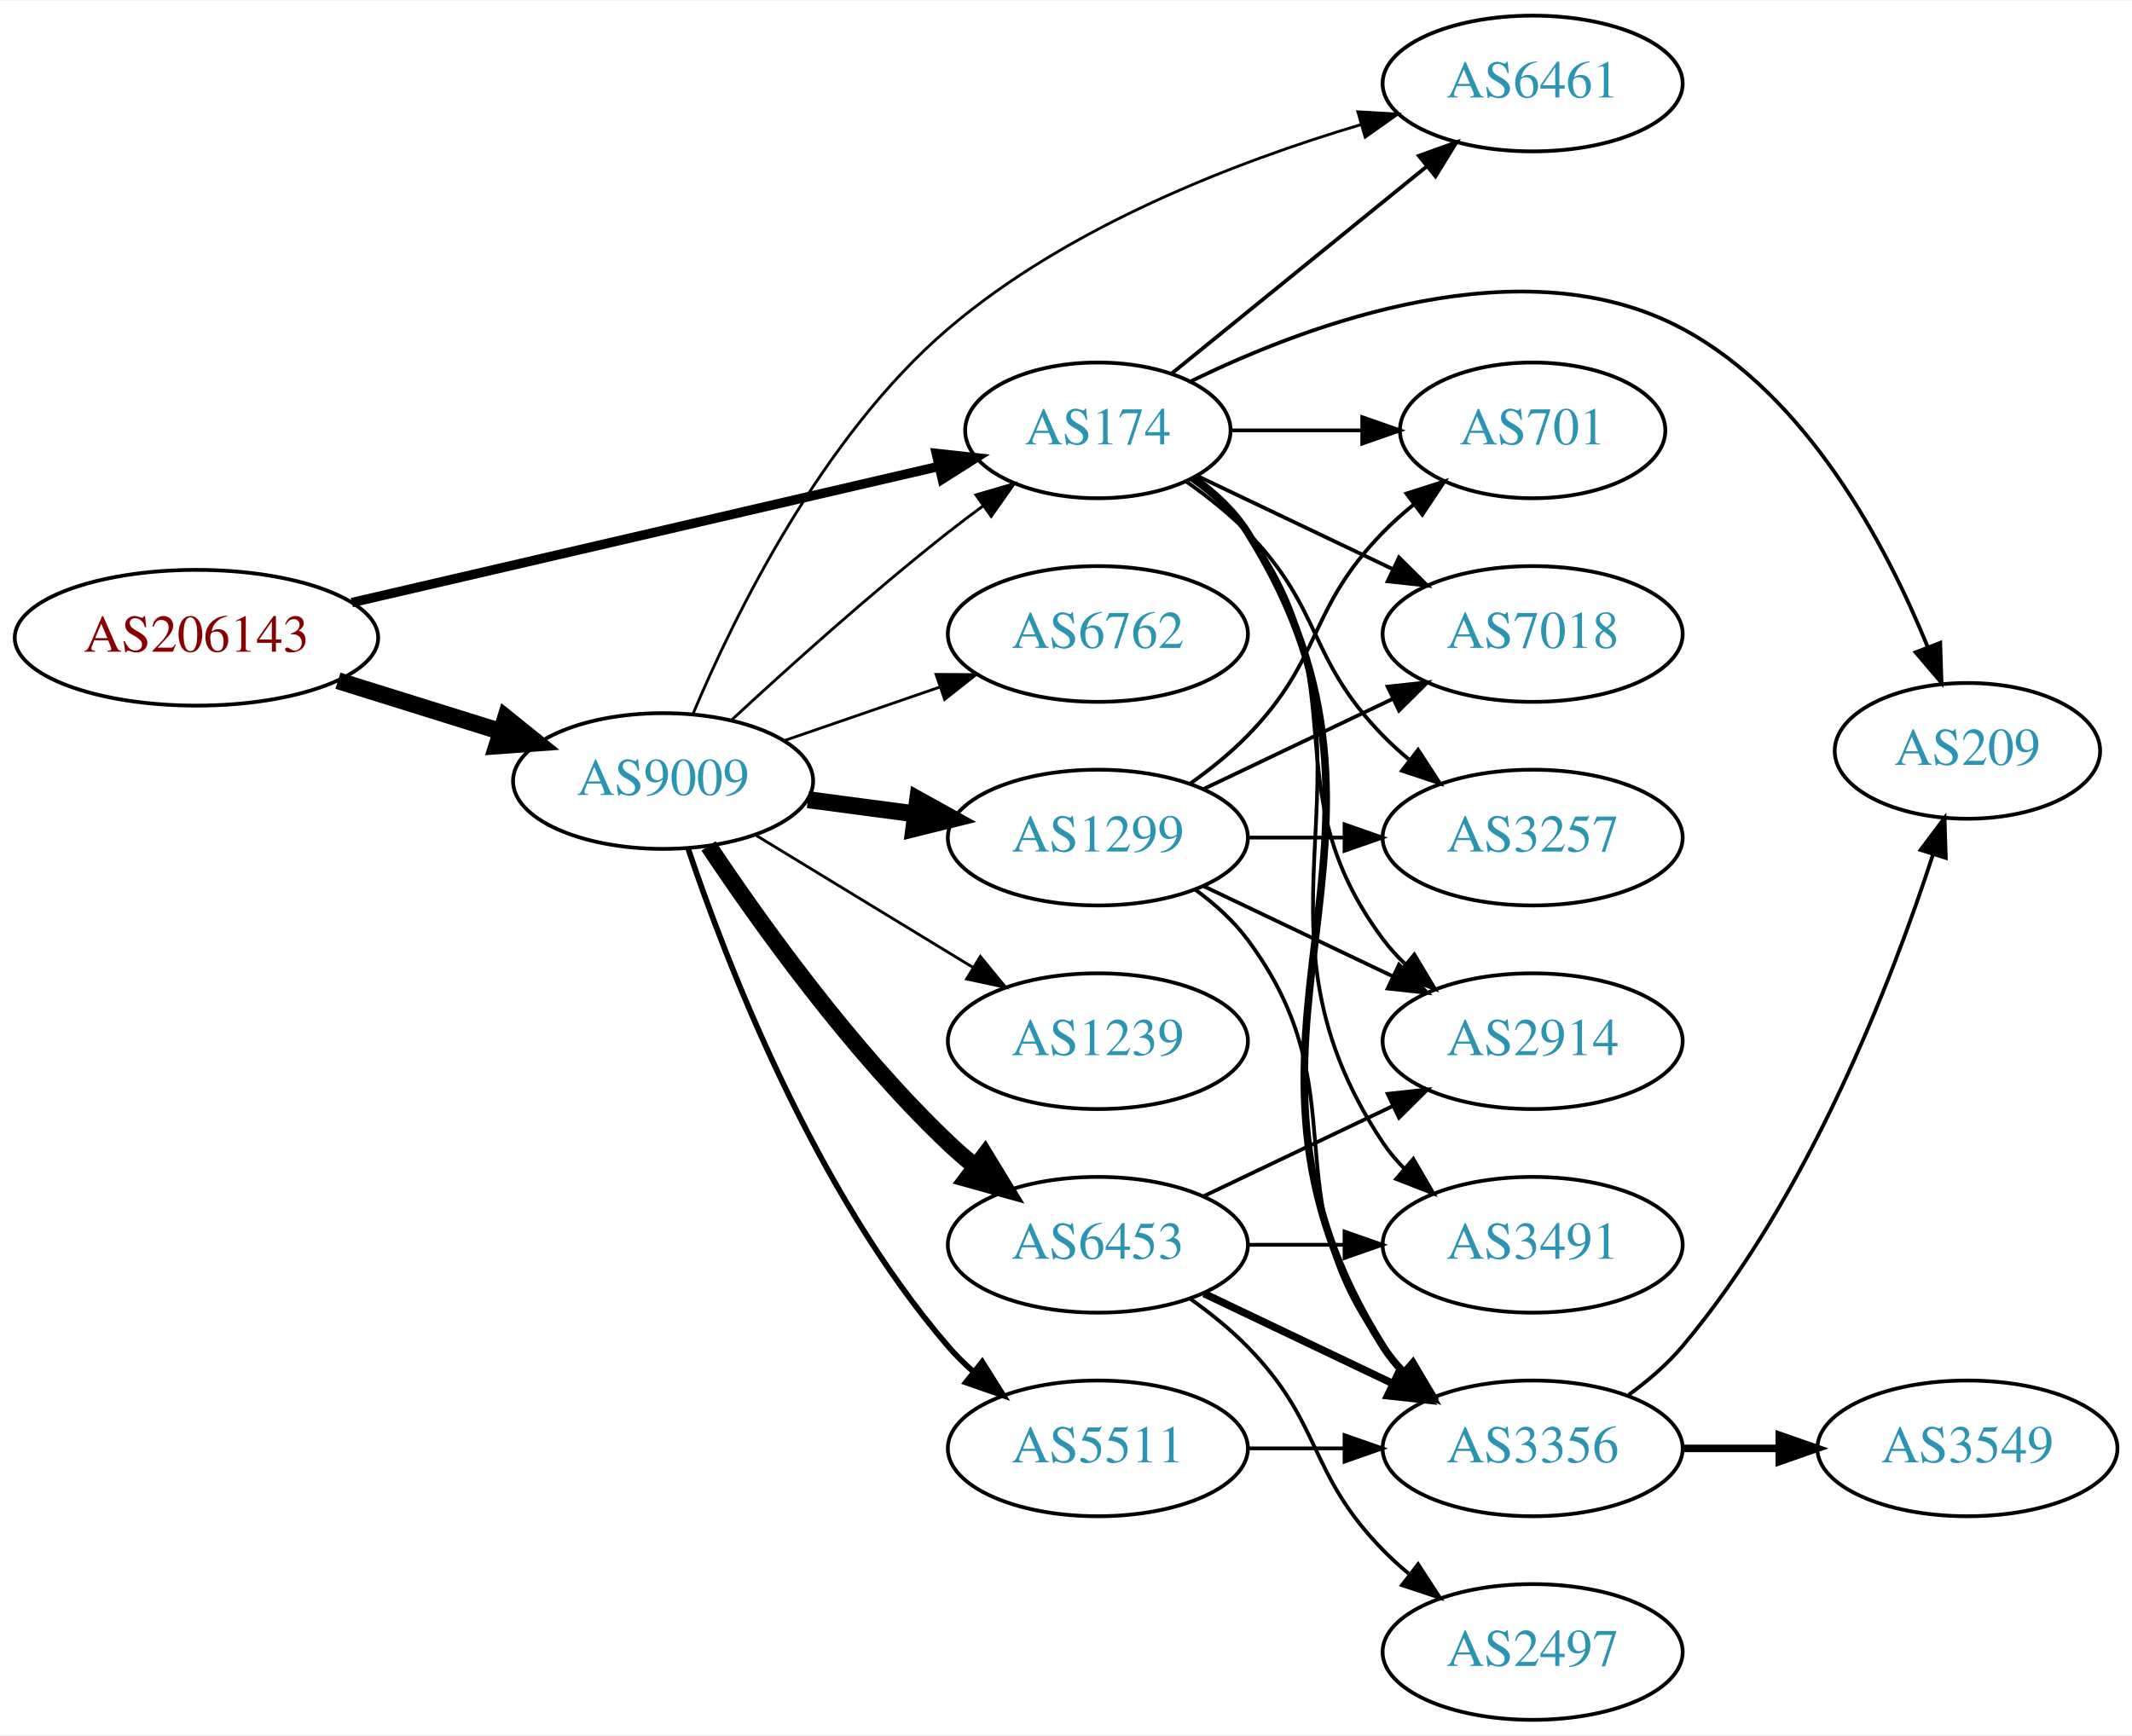
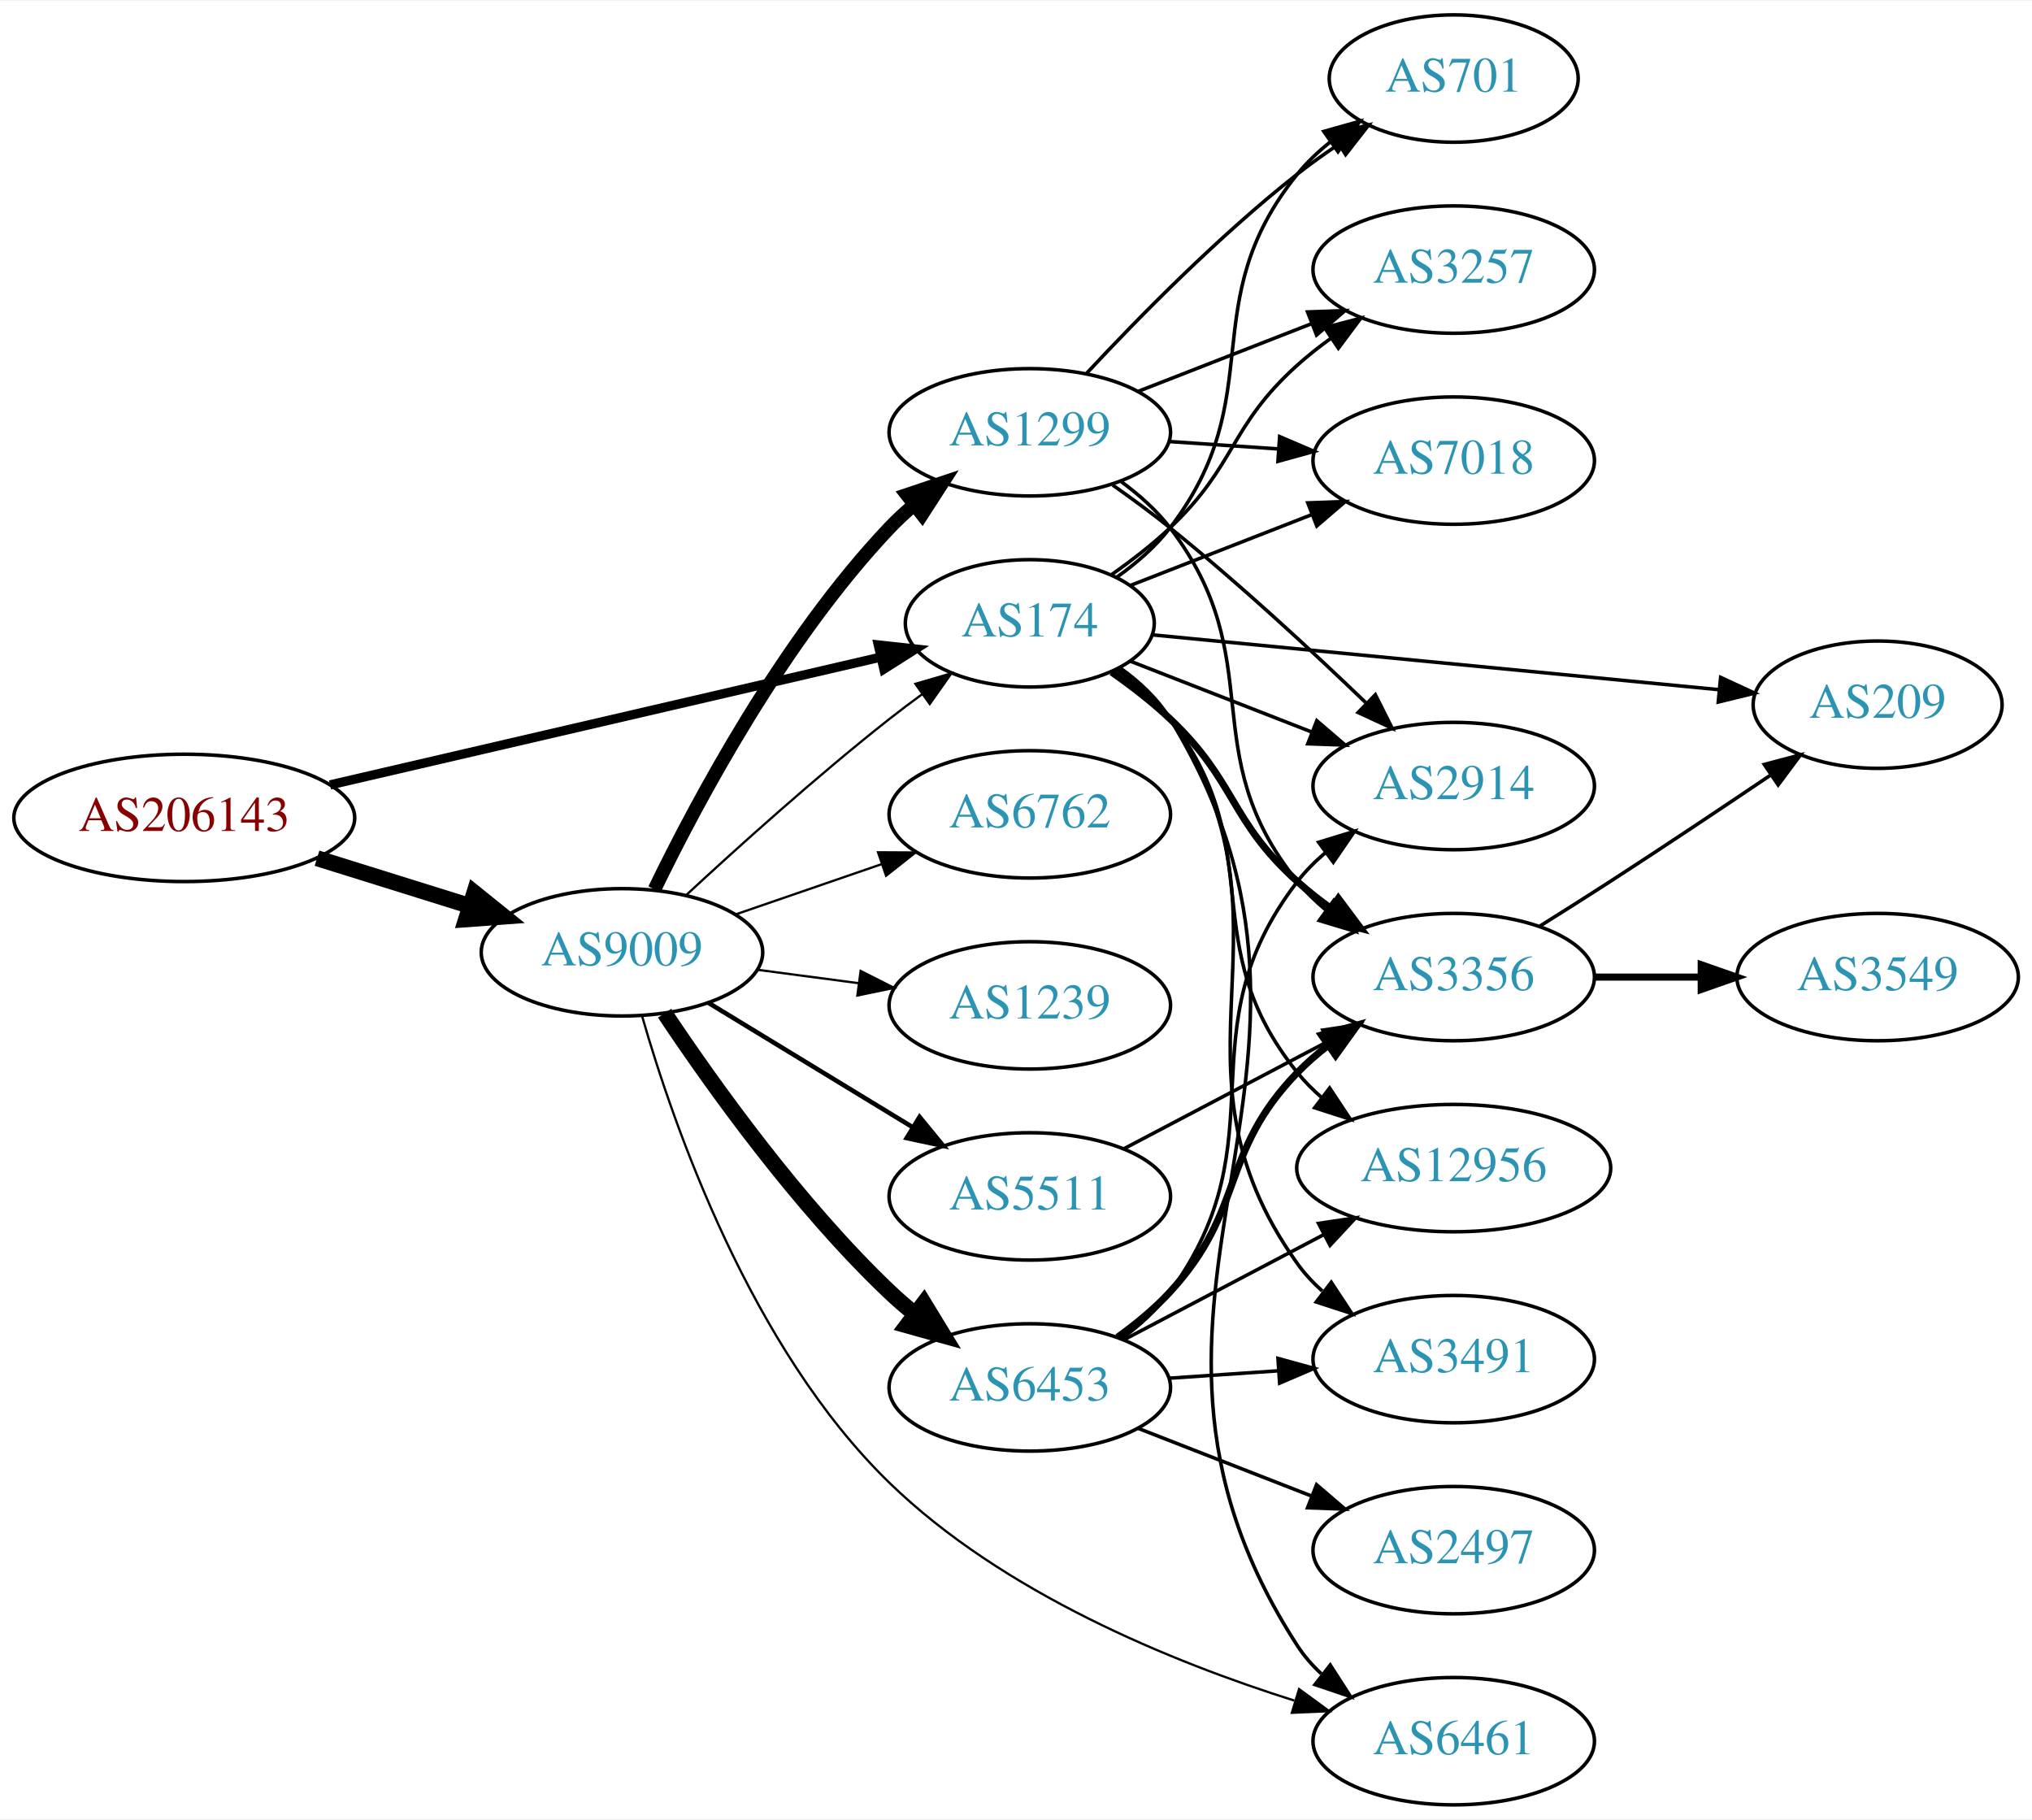
- <svg xmlns="http://www.w3.org/2000/svg" xmlns:xlink="http://www.w3.org/1999/xlink" width="565pt" height="460pt" viewBox="0.00 0.00 565.36 460.00">
-   <g id="graph0" class="graph" transform="scale(1 1) rotate(0) translate(4 456)">
-     <polygon fill="white" stroke="none" points="-4,4 -4,-456 561.363,-456 561.363,4 -4,4" />
+ <svg xmlns="http://www.w3.org/2000/svg" xmlns:xlink="http://www.w3.org/1999/xlink" width="574pt" height="514pt" viewBox="0.00 0.00 574.46 514.00">
+   <g id="graph0" class="graph" transform="scale(1 1) rotate(0) translate(4 510)">
+     <polygon fill="white" stroke="none" points="-4,4 -4,-510 570.463,-510 570.463,4 -4,4" />
    <g id="node1" class="node">
      <g id="a_node1">
        <a xlink:href="/asn/206143" xlink:title="AS206143 ~ Networked Creativity LLP [AT]">
-           <ellipse fill="#ffffff" stroke="black" cx="48.096" cy="-287" rx="48.192" ry="18" />
-           <text text-anchor="middle" x="48.096" y="-283.3" font-family="Times,serif" font-size="14.00" fill="#880000">AS206143</text>
+           <ellipse fill="#ffffff" stroke="black" cx="48.096" cy="-279" rx="48.192" ry="18" />
+           <text text-anchor="middle" x="48.096" y="-275.3" font-family="Times,serif" font-size="14.00" fill="#880000">AS206143</text>
        </a>
      </g>
    </g>
    <g id="node2" class="node">
      <g id="a_node2">
        <a xlink:href="/asn/174" xlink:title="AS174 ~ Cogent Communications [US]">
-           <ellipse fill="#ffffff" stroke="black" cx="287.131" cy="-342" rx="35.194" ry="18" />
-           <text text-anchor="middle" x="287.131" y="-338.3" font-family="Times,serif" font-size="14.00" fill="#2c94b3">AS174</text>
+           <ellipse fill="#ffffff" stroke="black" cx="287.131" cy="-334" rx="35.194" ry="18" />
+           <text text-anchor="middle" x="287.131" y="-330.3" font-family="Times,serif" font-size="14.00" fill="#2c94b3">AS174</text>
        </a>
      </g>
    </g>
    <g id="edge1" class="edge">
-       <path fill="none" stroke="black" stroke-width="2.5" d="M89.305,-296.33C132.593,-306.374 201.107,-322.272 244.818,-332.414" />
-       <polygon fill="black" stroke="black" stroke-width="2.5" points="244.294,-335.885 254.826,-334.736 245.876,-329.067 244.294,-335.885" />
+       <path fill="none" stroke="black" stroke-width="2.605" d="M89.305,-288.33C132.593,-298.374 201.107,-314.272 244.818,-324.414" />
+       <polygon fill="black" stroke="black" stroke-width="2.605" points="244.294,-327.885 254.826,-326.736 245.876,-321.067 244.294,-327.885" />
    </g>
    <g id="node3" class="node">
      <g id="a_node3">
        <a xlink:href="/asn/9009" xlink:title="AS9009 ~ M247 Ltd [GB]">
-           <ellipse fill="#ffffff" stroke="black" cx="171.838" cy="-249" rx="39.794" ry="18" />
-           <text text-anchor="middle" x="171.838" y="-245.3" font-family="Times,serif" font-size="14.00" fill="#2c94b3">AS9009</text>
+           <ellipse fill="#ffffff" stroke="black" cx="171.838" cy="-241" rx="39.794" ry="18" />
+           <text text-anchor="middle" x="171.838" y="-237.3" font-family="Times,serif" font-size="14.00" fill="#2c94b3">AS9009</text>
        </a>
      </g>
    </g>
    <g id="edge2" class="edge">
-       <path fill="none" stroke="black" stroke-width="4.5" d="M85.622,-275.599C99.149,-271.377 114.595,-266.555 128.589,-262.188" />
-       <polygon fill="black" stroke="black" stroke-width="4.5" points="130.1,-265.841 138.473,-259.102 127.754,-258.323 130.1,-265.841" />
+       <path fill="none" stroke="black" stroke-width="4.5" d="M85.622,-267.599C99.149,-263.377 114.595,-258.555 128.589,-254.188" />
+       <polygon fill="black" stroke="black" stroke-width="4.5" points="130.1,-257.841 138.473,-251.102 127.754,-250.323 130.1,-257.841" />
    </g>
    <g id="node4" class="node">
      <g id="a_node4">
-         <a xlink:href="/asn/2914" xlink:title="AS2914 ~ NTT America, Inc. [US]">
-           <ellipse fill="#ffffff" stroke="black" cx="402.424" cy="-180" rx="39.794" ry="18" />
-           <text text-anchor="middle" x="402.424" y="-176.3" font-family="Times,serif" font-size="14.00" fill="#2c94b3">AS2914</text>
+         <a xlink:href="/asn/12956" xlink:title="AS12956 ~ TELXIUS [ES]">
+           <ellipse fill="#ffffff" stroke="black" cx="406.973" cy="-180" rx="44.393" ry="18" />
+           <text text-anchor="middle" x="406.973" y="-176.3" font-family="Times,serif" font-size="14.00" fill="#2c94b3">AS12956</text>
        </a>
      </g>
    </g>
    <g id="edge3" class="edge">
-       <path fill="none" stroke="black" d="M311.857,-328.989C317.354,-325.081 322.762,-320.378 326.777,-315 357.049,-274.458 332.506,-247.542 362.777,-207 364.522,-204.664 366.529,-202.455 368.693,-200.383" />
-       <polygon fill="black" stroke="black" points="371.052,-202.973 376.493,-193.882 366.57,-197.595 371.052,-202.973" />
+       <path fill="none" stroke="black" d="M311.769,-320.922C317.267,-317.015 322.698,-312.33 326.777,-307 355.487,-269.489 333.117,-243.764 362.777,-207 364.832,-204.453 367.195,-202.079 369.734,-199.88" />
+       <polygon fill="black" stroke="black" points="371.888,-202.639 377.75,-193.813 367.664,-197.057 371.888,-202.639" />
    </g>
    <g id="node5" class="node">
      <g id="a_node5">
-         <a xlink:href="/asn/3356" xlink:title="AS3356 ~ Level 3 Parent, LLC [US]">
-           <ellipse fill="#ffffff" stroke="black" cx="402.424" cy="-72" rx="39.794" ry="18" />
-           <text text-anchor="middle" x="402.424" y="-68.3" font-family="Times,serif" font-size="14.00" fill="#2c94b3">AS3356</text>
+         <a xlink:href="/asn/2914" xlink:title="AS2914 ~ NTT America, Inc. [US]">
+           <ellipse fill="#ffffff" stroke="black" cx="406.973" cy="-288" rx="39.794" ry="18" />
+           <text text-anchor="middle" x="406.973" y="-284.3" font-family="Times,serif" font-size="14.00" fill="#2c94b3">AS2914</text>
        </a>
      </g>
    </g>
    <g id="edge4" class="edge">
-       <path fill="none" stroke="black" stroke-width="2" d="M312.457,-329.402C317.942,-325.485 323.195,-320.675 326.777,-315 378.727,-232.7 310.828,-181.3 362.777,-99 364.334,-96.534 366.205,-94.232 368.274,-92.095" />
-       <polygon fill="black" stroke="black" stroke-width="2" points="370.644,-94.673 375.898,-85.472 366.053,-89.389 370.644,-94.673" />
+       <path fill="none" stroke="black" d="M315.463,-323.331C330.695,-317.385 349.926,-309.878 366.741,-303.315" />
+       <polygon fill="black" stroke="black" points="368.27,-306.475 376.313,-299.578 365.725,-299.954 368.27,-306.475" />
    </g>
    <g id="node6" class="node">
      <g id="a_node6">
        <a xlink:href="/asn/6461" xlink:title="AS6461 ~ Zayo Bandwidth [US]">
-           <ellipse fill="#ffffff" stroke="black" cx="402.424" cy="-434" rx="39.794" ry="18" />
-           <text text-anchor="middle" x="402.424" y="-430.3" font-family="Times,serif" font-size="14.00" fill="#2c94b3">AS6461</text>
+           <ellipse fill="#ffffff" stroke="black" cx="406.973" cy="-18" rx="39.794" ry="18" />
+           <text text-anchor="middle" x="406.973" y="-14.3" font-family="Times,serif" font-size="14.00" fill="#2c94b3">AS6461</text>
        </a>
      </g>
    </g>
    <g id="edge5" class="edge">
-       <path fill="none" stroke="black" d="M306.586,-356.986C324.963,-371.909 353.378,-394.984 374.317,-411.988" />
-       <polygon fill="black" stroke="black" points="372.25,-414.818 382.219,-418.405 376.663,-409.384 372.25,-414.818" />
+       <path fill="none" stroke="black" d="M312.57,-321.472C318.053,-317.554 323.276,-312.726 326.777,-307 388.09,-206.72 298.92,-143.679 362.777,-45 364.651,-42.104 366.957,-39.464 369.519,-37.069" />
+       <polygon fill="black" stroke="black" points="372.068,-39.519 377.8,-30.608 367.762,-34 372.068,-39.519" />
    </g>
    <g id="node7" class="node">
      <g id="a_node7">
-         <a xlink:href="/asn/701" xlink:title="AS701 ~ UUNET [US]">
-           <ellipse fill="#ffffff" stroke="black" cx="402.424" cy="-342" rx="35.194" ry="18" />
-           <text text-anchor="middle" x="402.424" y="-338.3" font-family="Times,serif" font-size="14.00" fill="#2c94b3">AS701</text>
+         <a xlink:href="/asn/3257" xlink:title="AS3257 ~ GTT [DE]">
+           <ellipse fill="#ffffff" stroke="black" cx="406.973" cy="-434" rx="39.794" ry="18" />
+           <text text-anchor="middle" x="406.973" y="-430.3" font-family="Times,serif" font-size="14.00" fill="#2c94b3">AS3257</text>
        </a>
      </g>
    </g>
    <g id="edge6" class="edge">
-       <path fill="none" stroke="black" d="M322.43,-342C333.3,-342 345.478,-342 356.955,-342" />
-       <polygon fill="black" stroke="black" points="357.241,-345.5 367.241,-342 357.241,-338.5 357.241,-345.5" />
+       <path fill="none" stroke="black" d="M310.266,-347.784C315.909,-351.74 321.786,-356.272 326.777,-361 345.626,-378.853 343.479,-389.635 362.777,-407 365.726,-409.653 368.966,-412.205 372.307,-414.609" />
+       <polygon fill="black" stroke="black" points="370.454,-417.582 380.705,-420.259 374.361,-411.773 370.454,-417.582" />
    </g>
    <g id="node8" class="node">
      <g id="a_node8">
-         <a xlink:href="/asn/7018" xlink:title="AS7018 ~ AT&amp;T Services, Inc. [US]">
-           <ellipse fill="#ffffff" stroke="black" cx="402.424" cy="-288" rx="39.794" ry="18" />
-           <text text-anchor="middle" x="402.424" y="-284.3" font-family="Times,serif" font-size="14.00" fill="#2c94b3">AS7018</text>
+         <a xlink:href="/asn/3356" xlink:title="AS3356 ~ Level 3 Parent, LLC [US]">
+           <ellipse fill="#ffffff" stroke="black" cx="406.973" cy="-234" rx="39.794" ry="18" />
+           <text text-anchor="middle" x="406.973" y="-230.3" font-family="Times,serif" font-size="14.00" fill="#2c94b3">AS3356</text>
        </a>
      </g>
    </g>
    <g id="edge7" class="edge">
-       <path fill="none" stroke="black" d="M313.556,-329.881C328.859,-322.587 348.582,-313.186 365.464,-305.14" />
-       <polygon fill="black" stroke="black" points="366.983,-308.293 374.504,-300.831 363.971,-301.974 366.983,-308.293" />
+       <path fill="none" stroke="black" stroke-width="2" d="M310.266,-320.216C315.909,-316.26 321.786,-311.728 326.777,-307 345.626,-289.147 343.479,-278.365 362.777,-261 365.726,-258.347 368.966,-255.795 372.307,-253.391" />
+       <polygon fill="black" stroke="black" stroke-width="2" points="374.361,-256.227 380.705,-247.741 370.454,-250.418 374.361,-256.227" />
    </g>
    <g id="node9" class="node">
      <g id="a_node9">
-         <a xlink:href="/asn/3257" xlink:title="AS3257 ~ GTT [DE]">
-           <ellipse fill="#ffffff" stroke="black" cx="402.424" cy="-234" rx="39.794" ry="18" />
-           <text text-anchor="middle" x="402.424" y="-230.3" font-family="Times,serif" font-size="14.00" fill="#2c94b3">AS3257</text>
+         <a xlink:href="/asn/7018" xlink:title="AS7018 ~ AT&amp;T Services, Inc. [US]">
+           <ellipse fill="#ffffff" stroke="black" cx="406.973" cy="-380" rx="39.794" ry="18" />
+           <text text-anchor="middle" x="406.973" y="-376.3" font-family="Times,serif" font-size="14.00" fill="#2c94b3">AS7018</text>
        </a>
      </g>
    </g>
    <g id="edge8" class="edge">
-       <path fill="none" stroke="black" d="M310.514,-328.468C316.156,-324.51 321.969,-319.914 326.777,-315 346.95,-294.383 342.605,-281.617 362.777,-261 364.87,-258.861 367.154,-256.782 369.53,-254.79" />
-       <polygon fill="black" stroke="black" points="372.049,-257.268 377.83,-248.389 367.774,-251.725 372.049,-257.268" />
+       <path fill="none" stroke="black" d="M315.463,-344.669C330.695,-350.615 349.926,-358.122 366.741,-364.685" />
+       <polygon fill="black" stroke="black" points="365.725,-368.046 376.313,-368.422 368.27,-361.525 365.725,-368.046" />
    </g>
    <g id="node10" class="node">
      <g id="a_node10">
        <a xlink:href="/asn/209" xlink:title="AS209 ~ CenturyLink Communications, LLC [US]">
-           <ellipse fill="#ffffff" stroke="black" cx="517.717" cy="-257" rx="35.194" ry="18" />
-           <text text-anchor="middle" x="517.717" y="-253.3" font-family="Times,serif" font-size="14.00" fill="#2c94b3">AS209</text>
+           <ellipse fill="#ffffff" stroke="black" cx="526.816" cy="-311" rx="35.194" ry="18" />
+           <text text-anchor="middle" x="526.816" y="-307.3" font-family="Times,serif" font-size="14.00" fill="#2c94b3">AS209</text>
        </a>
      </g>
    </g>
    <g id="edge9" class="edge">
-       <path fill="none" stroke="black" d="M311.769,-354.997C343.319,-370.444 400.087,-391.472 442.07,-369 475.135,-351.302 496.081,-311.773 507.107,-284.743" />
-       <polygon fill="black" stroke="black" points="510.506,-285.656 510.852,-275.067 503.978,-283.13 510.506,-285.656" />
+       <path fill="none" stroke="black" d="M321.681,-330.753C363.677,-326.69 435.705,-319.72 482.011,-315.239" />
+       <polygon fill="black" stroke="black" points="482.436,-318.714 492.052,-314.267 481.762,-311.747 482.436,-318.714" />
    </g>
    <g id="node11" class="node">
      <g id="a_node11">
+         <a xlink:href="/asn/701" xlink:title="AS701 ~ UUNET [US]">
+           <ellipse fill="#ffffff" stroke="black" cx="406.973" cy="-488" rx="35.194" ry="18" />
+           <text text-anchor="middle" x="406.973" y="-484.3" font-family="Times,serif" font-size="14.00" fill="#2c94b3">AS701</text>
+         </a>
+       </g>
+     </g>
+     <g id="edge10" class="edge">
+       <path fill="none" stroke="black" d="M311.769,-347.078C317.267,-350.985 322.698,-355.67 326.777,-361 355.487,-398.511 333.117,-424.236 362.777,-461 365.464,-464.33 368.677,-467.365 372.123,-470.099" />
+       <polygon fill="black" stroke="black" points="370.245,-473.057 380.444,-475.925 374.26,-467.322 370.245,-473.057" />
+     </g>
+     <g id="node12" class="node">
+       <g id="a_node12">
        <a xlink:href="/asn/3491" xlink:title="AS3491 ~ PCCW Global, Inc. [US]">
-           <ellipse fill="#ffffff" stroke="black" cx="402.424" cy="-126" rx="39.794" ry="18" />
-           <text text-anchor="middle" x="402.424" y="-122.3" font-family="Times,serif" font-size="14.00" fill="#2c94b3">AS3491</text>
-         </a>
-       </g>
-     </g>
-     <g id="edge10" class="edge">
-       <path fill="none" stroke="black" d="M312.248,-329.266C317.738,-325.352 323.044,-320.577 326.777,-315 367.802,-253.706 321.753,-214.294 362.777,-153 364.399,-150.577 366.318,-148.305 368.42,-146.19" />
-       <polygon fill="black" stroke="black" points="370.787,-148.771 376.105,-139.607 366.233,-143.454 370.787,-148.771" />
-     </g>
-     <g id="edge19" class="edge">
-       <path fill="none" stroke="black" stroke-width="0.75" d="M189.851,-265.047C204.678,-278.784 226.96,-298.843 247.484,-315 250.423,-317.313 253.543,-319.66 256.687,-321.956" />
-       <polygon fill="black" stroke="black" stroke-width="0.75" points="254.781,-324.896 264.955,-327.854 258.846,-319.197 254.781,-324.896" />
-     </g>
-     <g id="edge18" class="edge">
-       <path fill="none" stroke="black" stroke-width="0.75" d="M179.79,-266.865C190.642,-292.643 213.904,-340.316 247.484,-369 279.169,-396.065 323.762,-413.222 356.803,-423.068" />
-       <polygon fill="black" stroke="black" stroke-width="0.75" points="356.081,-426.503 366.659,-425.892 358.009,-419.773 356.081,-426.503" />
-     </g>
-     <g id="node13" class="node">
-       <g id="a_node13">
-         <a xlink:href="/asn/1299" xlink:title="AS1299 ~ Telia Carrier [EU]">
-           <ellipse fill="#ffffff" stroke="black" cx="287.131" cy="-234" rx="39.794" ry="18" />
-           <text text-anchor="middle" x="287.131" y="-230.3" font-family="Times,serif" font-size="14.00" fill="#2c94b3">AS1299</text>
-         </a>
-       </g>
-     </g>
-     <g id="edge13" class="edge">
-       <path fill="none" stroke="black" stroke-width="4.5" d="M210.248,-244.047C219.336,-242.844 229.173,-241.541 238.658,-240.285" />
-       <polygon fill="black" stroke="black" stroke-width="4.5" points="239.363,-244.164 248.76,-238.948 238.33,-236.357 239.363,-244.164" />
+           <ellipse fill="#ffffff" stroke="black" cx="406.973" cy="-126" rx="39.794" ry="18" />
+           <text text-anchor="middle" x="406.973" y="-122.3" font-family="Times,serif" font-size="14.00" fill="#2c94b3">AS3491</text>
+         </a>
+       </g>
+     </g>
+     <g id="edge11" class="edge">
+       <path fill="none" stroke="black" d="M312.206,-321.237C317.696,-317.324 323.014,-312.557 326.777,-307 366.194,-248.802 321.885,-210.171 362.777,-153 364.784,-150.195 367.182,-147.617 369.805,-145.264" />
+       <polygon fill="black" stroke="black" points="372.357,-147.719 378.185,-138.87 368.111,-142.154 372.357,-147.719" />
+     </g>
+     <g id="edge20" class="edge">
+       <path fill="none" stroke="black" stroke-width="0.643" d="M189.851,-257.047C204.678,-270.784 226.96,-290.843 247.484,-307 250.423,-309.313 253.543,-311.66 256.687,-313.956" />
+       <polygon fill="black" stroke="black" stroke-width="0.643" points="254.781,-316.896 264.955,-319.854 258.846,-311.197 254.781,-316.896" />
+     </g>
+     <g id="edge17" class="edge">
+       <path fill="none" stroke="black" stroke-width="0.643" d="M177.533,-222.933C186.377,-192.127 208.238,-129.082 247.484,-91 279.541,-59.895 327.246,-40.404 361.94,-29.468" />
+       <polygon fill="black" stroke="black" stroke-width="0.643" points="363.252,-32.727 371.806,-26.476 361.221,-26.028 363.252,-32.727" />
    </g>
    <g id="node14" class="node">
      <g id="a_node14">
        <a xlink:href="/asn/6453" xlink:title="AS6453 ~ TATA COMMUNICATIONS (AMERICA) INC [US]">
-           <ellipse fill="#ffffff" stroke="black" cx="287.131" cy="-126" rx="39.794" ry="18" />
-           <text text-anchor="middle" x="287.131" y="-122.3" font-family="Times,serif" font-size="14.00" fill="#2c94b3">AS6453</text>
+           <ellipse fill="#ffffff" stroke="black" cx="287.131" cy="-118" rx="39.794" ry="18" />
+           <text text-anchor="middle" x="287.131" y="-114.3" font-family="Times,serif" font-size="14.00" fill="#2c94b3">AS6453</text>
        </a>
      </g>
    </g>
    <g id="edge14" class="edge">
-       <path fill="none" stroke="black" stroke-width="4.5" d="M183.88,-231.789C197.372,-211.542 221.619,-177.577 247.484,-153 249.654,-150.939 251.992,-148.915 254.406,-146.961" />
-       <polygon fill="black" stroke="black" stroke-width="4.5" points="257.175,-149.804 262.774,-140.63 252.423,-143.524 257.175,-149.804" />
+       <path fill="none" stroke="black" stroke-width="4.5" d="M183.88,-223.789C197.372,-203.542 221.619,-169.577 247.484,-145 249.654,-142.939 251.992,-140.915 254.406,-138.961" />
+       <polygon fill="black" stroke="black" stroke-width="4.5" points="257.175,-141.804 262.774,-132.63 252.423,-135.524 257.175,-141.804" />
    </g>
    <g id="node15" class="node">
      <g id="a_node15">
-         <a xlink:href="/asn/6762" xlink:title="AS6762 ~ TELECOM ITALIA SPARKLE S.p.A. [IT]">
-           <ellipse fill="#ffffff" stroke="black" cx="287.131" cy="-288" rx="39.794" ry="18" />
-           <text text-anchor="middle" x="287.131" y="-284.3" font-family="Times,serif" font-size="14.00" fill="#2c94b3">AS6762</text>
+         <a xlink:href="/asn/1299" xlink:title="AS1299 ~ Telia Carrier [EU]">
+           <ellipse fill="#ffffff" stroke="black" cx="287.131" cy="-388" rx="39.794" ry="18" />
+           <text text-anchor="middle" x="287.131" y="-384.3" font-family="Times,serif" font-size="14.00" fill="#2c94b3">AS1299</text>
        </a>
      </g>
    </g>
    <g id="edge15" class="edge">
-       <path fill="none" stroke="black" stroke-width="0.75" d="M203.796,-259.657C216.554,-264.049 231.518,-269.2 245.164,-273.897" />
-       <polygon fill="black" stroke="black" stroke-width="0.75" points="244.222,-277.275 254.817,-277.22 246.501,-270.656 244.222,-277.275" />
+       <path fill="none" stroke="black" stroke-width="3.857" d="M181.036,-258.805C193.086,-283.672 217.438,-329.306 247.484,-361 249.543,-363.172 251.802,-365.274 254.162,-367.282" />
+       <polygon fill="black" stroke="black" stroke-width="3.857" points="252.389,-370.336 262.432,-373.712 256.686,-364.81 252.389,-370.336" />
    </g>
    <g id="node16" class="node">
      <g id="a_node16">
        <a xlink:href="/asn/5511" xlink:title="AS5511 ~ Orange S.A. [FR]">
-           <ellipse fill="#ffffff" stroke="black" cx="287.131" cy="-72" rx="39.794" ry="18" />
-           <text text-anchor="middle" x="287.131" y="-68.3" font-family="Times,serif" font-size="14.00" fill="#2c94b3">AS5511</text>
+           <ellipse fill="#ffffff" stroke="black" cx="287.131" cy="-172" rx="39.794" ry="18" />
+           <text text-anchor="middle" x="287.131" y="-168.3" font-family="Times,serif" font-size="14.00" fill="#2c94b3">AS5511</text>
        </a>
      </g>
    </g>
    <g id="edge16" class="edge">
-       <path fill="none" stroke="black" stroke-width="1.5" d="M178.444,-231.163C188.511,-201.248 211.972,-140.202 247.484,-99 249.438,-96.733 251.622,-94.563 253.931,-92.509" />
-       <polygon fill="black" stroke="black" stroke-width="1.5" points="256.467,-94.963 262.107,-85.994 252.104,-89.489 256.467,-94.963" />
+       <path fill="none" stroke="black" stroke-width="1.286" d="M196.312,-226.703C213.022,-216.526 235.677,-202.728 254.054,-191.536" />
+       <polygon fill="black" stroke="black" stroke-width="1.286" points="255.966,-194.469 262.687,-186.279 252.325,-188.491 255.966,-194.469" />
    </g>
    <g id="node17" class="node">
      <g id="a_node17">
-         <a xlink:href="/asn/1239" xlink:title="AS1239 ~ Sprint [US]">
-           <ellipse fill="#ffffff" stroke="black" cx="287.131" cy="-180" rx="39.794" ry="18" />
-           <text text-anchor="middle" x="287.131" y="-176.3" font-family="Times,serif" font-size="14.00" fill="#2c94b3">AS1239</text>
-         </a>
-       </g>
-     </g>
-     <g id="edge17" class="edge">
-       <path fill="none" stroke="black" stroke-width="0.75" d="M196.312,-234.703C213.022,-224.526 235.677,-210.728 254.054,-199.536" />
-       <polygon fill="black" stroke="black" stroke-width="0.75" points="255.966,-202.469 262.687,-194.279 252.325,-196.491 255.966,-202.469" />
-     </g>
-     <g id="edge12" class="edge">
-       <path fill="none" stroke="black" d="M427.923,-86.225C433.021,-89.937 438.058,-94.247 442.07,-99 475.592,-138.704 497.673,-196.008 508.616,-229.587" />
-       <polygon fill="black" stroke="black" points="505.304,-230.72 511.655,-239.2 511.978,-228.61 505.304,-230.72" />
-     </g>
-     <g id="node12" class="node">
-       <g id="a_node12">
-         <a xlink:href="/asn/3549" xlink:title="AS3549 ~ Level 3 Parent, LLC [US]">
-           <ellipse fill="#ffffff" stroke="black" cx="517.717" cy="-72" rx="39.794" ry="18" />
-           <text text-anchor="middle" x="517.717" y="-68.3" font-family="Times,serif" font-size="14.00" fill="#2c94b3">AS3549</text>
-         </a>
-       </g>
-     </g>
-     <g id="edge11" class="edge">
-       <path fill="none" stroke="black" stroke-width="2" d="M442.096,-72C450.299,-72 459.063,-72 467.595,-72" />
-       <polygon fill="black" stroke="black" stroke-width="2" points="467.834,-75.5 477.834,-72 467.834,-68.5 467.834,-75.5" />
-     </g>
-     <g id="edge20" class="edge">
-       <path fill="none" stroke="black" d="M315.267,-221.066C330.261,-213.919 349.082,-204.948 365.306,-197.215" />
-       <polygon fill="black" stroke="black" points="366.988,-200.291 374.509,-192.829 363.976,-193.972 366.988,-200.291" />
-     </g>
-     <g id="edge23" class="edge">
-       <path fill="none" stroke="black" d="M313.062,-220.118C318.138,-216.389 323.056,-211.984 326.777,-207 357.049,-166.458 332.506,-139.542 362.777,-99 364.522,-96.664 366.529,-94.455 368.693,-92.383" />
-       <polygon fill="black" stroke="black" points="371.052,-94.973 376.493,-85.882 366.57,-89.595 371.052,-94.973" />
-     </g>
-     <g id="edge21" class="edge">
-       <path fill="none" stroke="black" d="M311.725,-248.389C316.981,-252.148 322.313,-256.437 326.777,-261 346.95,-281.617 342.605,-294.383 362.777,-315 365.257,-317.534 368.003,-319.983 370.856,-322.304" />
-       <polygon fill="black" stroke="black" points="368.947,-325.248 379.041,-328.468 373.158,-319.657 368.947,-325.248" />
-     </g>
-     <g id="edge24" class="edge">
-       <path fill="none" stroke="black" d="M315.267,-246.934C330.261,-254.081 349.082,-263.052 365.306,-270.785" />
-       <polygon fill="black" stroke="black" points="363.976,-274.028 374.509,-275.171 366.988,-267.709 363.976,-274.028" />
-     </g>
-     <g id="edge22" class="edge">
-       <path fill="none" stroke="black" d="M326.803,-234C335.006,-234 343.77,-234 352.302,-234" />
-       <polygon fill="black" stroke="black" points="352.541,-237.5 362.541,-234 352.541,-230.5 352.541,-237.5" />
-     </g>
-     <g id="edge27" class="edge">
-       <path fill="none" stroke="black" d="M315.267,-138.934C330.261,-146.081 349.082,-155.052 365.306,-162.785" />
-       <polygon fill="black" stroke="black" points="363.976,-166.028 374.509,-167.171 366.988,-159.709 363.976,-166.028" />
-     </g>
-     <g id="edge28" class="edge">
-       <path fill="none" stroke="black" stroke-width="2" d="M315.267,-113.066C330.261,-105.919 349.082,-96.948 365.306,-89.215" />
-       <polygon fill="black" stroke="black" stroke-width="2" points="366.988,-92.291 374.509,-84.829 363.976,-85.972 366.988,-92.291" />
-     </g>
-     <g id="edge26" class="edge">
-       <path fill="none" stroke="black" d="M326.803,-126C335.006,-126 343.77,-126 352.302,-126" />
-       <polygon fill="black" stroke="black" points="352.541,-129.5 362.541,-126 352.541,-122.5 352.541,-129.5" />
+         <a xlink:href="/asn/6762" xlink:title="AS6762 ~ TELECOM ITALIA SPARKLE S.p.A. [IT]">
+           <ellipse fill="#ffffff" stroke="black" cx="287.131" cy="-280" rx="39.794" ry="18" />
+           <text text-anchor="middle" x="287.131" y="-276.3" font-family="Times,serif" font-size="14.00" fill="#2c94b3">AS6762</text>
+         </a>
+       </g>
+     </g>
+     <g id="edge18" class="edge">
+       <path fill="none" stroke="black" stroke-width="0.643" d="M203.796,-251.657C216.554,-256.049 231.518,-261.2 245.164,-265.897" />
+       <polygon fill="black" stroke="black" stroke-width="0.643" points="244.222,-269.275 254.817,-269.22 246.501,-262.656 244.222,-269.275" />
    </g>
    <g id="node18" class="node">
      <g id="a_node18">
+         <a xlink:href="/asn/1239" xlink:title="AS1239 ~ Sprint [US]">
+           <ellipse fill="#ffffff" stroke="black" cx="287.131" cy="-226" rx="39.794" ry="18" />
+           <text text-anchor="middle" x="287.131" y="-222.3" font-family="Times,serif" font-size="14.00" fill="#2c94b3">AS1239</text>
+         </a>
+       </g>
+     </g>
+     <g id="edge19" class="edge">
+       <path fill="none" stroke="black" stroke-width="0.643" d="M210.248,-236.047C219.336,-234.844 229.173,-233.541 238.658,-232.285" />
+       <polygon fill="black" stroke="black" stroke-width="0.643" points="239.306,-235.73 248.76,-230.948 238.387,-228.791 239.306,-235.73" />
+     </g>
+     <g id="edge13" class="edge">
+       <path fill="none" stroke="black" d="M431.373,-248.439C437.815,-252.465 444.785,-256.868 451.17,-261 466.208,-270.733 482.776,-281.796 496.475,-291.037" />
+       <polygon fill="black" stroke="black" points="494.774,-294.111 505.018,-296.814 498.695,-288.313 494.774,-294.111" />
+     </g>
+     <g id="node13" class="node">
+       <g id="a_node13">
+         <a xlink:href="/asn/3549" xlink:title="AS3549 ~ Level 3 Parent, LLC [US]">
+           <ellipse fill="#ffffff" stroke="black" cx="526.816" cy="-234" rx="39.794" ry="18" />
+           <text text-anchor="middle" x="526.816" y="-230.3" font-family="Times,serif" font-size="14.00" fill="#2c94b3">AS3549</text>
+         </a>
+       </g>
+     </g>
+     <g id="edge12" class="edge">
+       <path fill="none" stroke="black" stroke-width="2" d="M446.886,-234C456.439,-234 466.789,-234 476.752,-234" />
+       <polygon fill="black" stroke="black" stroke-width="2" points="476.944,-237.5 486.944,-234 476.944,-230.5 476.944,-237.5" />
+     </g>
+     <g id="edge25" class="edge">
+       <path fill="none" stroke="black" d="M313.701,-131.453C330.263,-140.167 352.067,-151.638 370.321,-161.242" />
+       <polygon fill="black" stroke="black" points="368.747,-164.369 379.226,-165.928 372.006,-158.174 368.747,-164.369" />
+     </g>
+     <g id="edge21" class="edge">
+       <path fill="none" stroke="black" d="M313.139,-131.824C318.211,-135.557 323.108,-139.977 326.777,-145 358.622,-188.588 329.828,-218.241 362.777,-261 365.072,-263.977 367.795,-266.71 370.741,-269.198" />
+       <polygon fill="black" stroke="black" points="368.789,-272.107 378.919,-275.209 372.934,-266.466 368.789,-272.107" />
+     </g>
+     <g id="edge22" class="edge">
+       <path fill="none" stroke="black" stroke-width="2" d="M311.933,-132.192C317.18,-135.959 322.456,-140.301 326.777,-145 348.346,-168.455 340.616,-184.105 362.777,-207 365.391,-209.701 368.328,-212.249 371.408,-214.621" />
+       <polygon fill="black" stroke="black" stroke-width="2" points="369.573,-217.608 379.773,-220.471 373.584,-211.871 369.573,-217.608" />
+     </g>
+     <g id="edge24" class="edge">
+       <path fill="none" stroke="black" d="M326.391,-120.597C336.27,-121.268 347.037,-121.999 357.367,-122.7" />
+       <polygon fill="black" stroke="black" points="357.288,-126.203 367.502,-123.388 357.762,-119.219 357.288,-126.203" />
+     </g>
+     <g id="node19" class="node">
+       <g id="a_node19">
        <a xlink:href="/asn/2497" xlink:title="AS2497 ~ Internet Initiative Japan Inc. [JP]">
-           <ellipse fill="#ffffff" stroke="black" cx="402.424" cy="-18" rx="39.794" ry="18" />
-           <text text-anchor="middle" x="402.424" y="-14.3" font-family="Times,serif" font-size="14.00" fill="#2c94b3">AS2497</text>
-         </a>
-       </g>
-     </g>
-     <g id="edge25" class="edge">
-       <path fill="none" stroke="black" d="M311.725,-111.611C316.981,-107.852 322.313,-103.563 326.777,-99 346.95,-78.383 342.605,-65.617 362.777,-45 364.87,-42.861 367.154,-40.782 369.53,-38.79" />
-       <polygon fill="black" stroke="black" points="372.049,-41.268 377.83,-32.389 367.774,-35.725 372.049,-41.268" />
+           <ellipse fill="#ffffff" stroke="black" cx="406.973" cy="-72" rx="39.794" ry="18" />
+           <text text-anchor="middle" x="406.973" y="-68.3" font-family="Times,serif" font-size="14.00" fill="#2c94b3">AS2497</text>
+         </a>
+       </g>
+     </g>
+     <g id="edge23" class="edge">
+       <path fill="none" stroke="black" d="M317.868,-106.392C332.661,-100.618 350.739,-93.561 366.66,-87.346" />
+       <polygon fill="black" stroke="black" points="368.204,-90.501 376.246,-83.604 365.658,-83.98 368.204,-90.501" />
+     </g>
+     <g id="edge28" class="edge">
+       <path fill="none" stroke="black" d="M310.579,-373.08C315.987,-369.279 321.675,-365.103 326.777,-361 346.136,-345.433 366.729,-326.365 382.063,-311.621" />
+       <polygon fill="black" stroke="black" points="384.823,-313.82 389.567,-304.346 379.951,-308.793 384.823,-313.82" />
    </g>
    <g id="edge29" class="edge">
-       <path fill="none" stroke="black" d="M326.803,-72C335.006,-72 343.77,-72 352.302,-72" />
-       <polygon fill="black" stroke="black" points="352.541,-75.5 362.541,-72 352.541,-68.5 352.541,-75.5" />
+       <path fill="none" stroke="black" d="M317.868,-399.608C332.661,-405.382 350.739,-412.439 366.66,-418.654" />
+       <polygon fill="black" stroke="black" points="365.658,-422.02 376.246,-422.396 368.204,-415.499 365.658,-422.02" />
+     </g>
+     <g id="edge26" class="edge">
+       <path fill="none" stroke="black" d="M312.974,-374.052C318.055,-370.326 322.997,-365.94 326.777,-361 355.487,-323.489 333.117,-297.764 362.777,-261 365.137,-258.075 367.904,-255.377 370.878,-252.911" />
+       <polygon fill="black" stroke="black" points="373.07,-255.644 379.095,-246.93 368.95,-249.985 373.07,-255.644" />
+     </g>
+     <g id="edge27" class="edge">
+       <path fill="none" stroke="black" d="M326.391,-385.403C336.27,-384.732 347.037,-384.001 357.367,-383.3" />
+       <polygon fill="black" stroke="black" points="357.762,-386.781 367.502,-382.612 357.288,-379.797 357.762,-386.781" />
+     </g>
+     <g id="edge30" class="edge">
+       <path fill="none" stroke="black" d="M303.228,-404.712C317.694,-420.235 340.551,-443.519 362.777,-461 366.394,-463.845 370.325,-466.648 374.293,-469.31" />
+       <polygon fill="black" stroke="black" points="372.629,-472.401 382.932,-474.872 376.418,-466.515 372.629,-472.401" />
+     </g>
+     <g id="edge31" class="edge">
+       <path fill="none" stroke="black" d="M313.701,-185.453C330.61,-194.35 352.984,-206.121 371.465,-215.844" />
+       <polygon fill="black" stroke="black" points="369.974,-219.014 380.453,-220.573 373.233,-212.82 369.974,-219.014" />
    </g>
  </g>
</svg>
